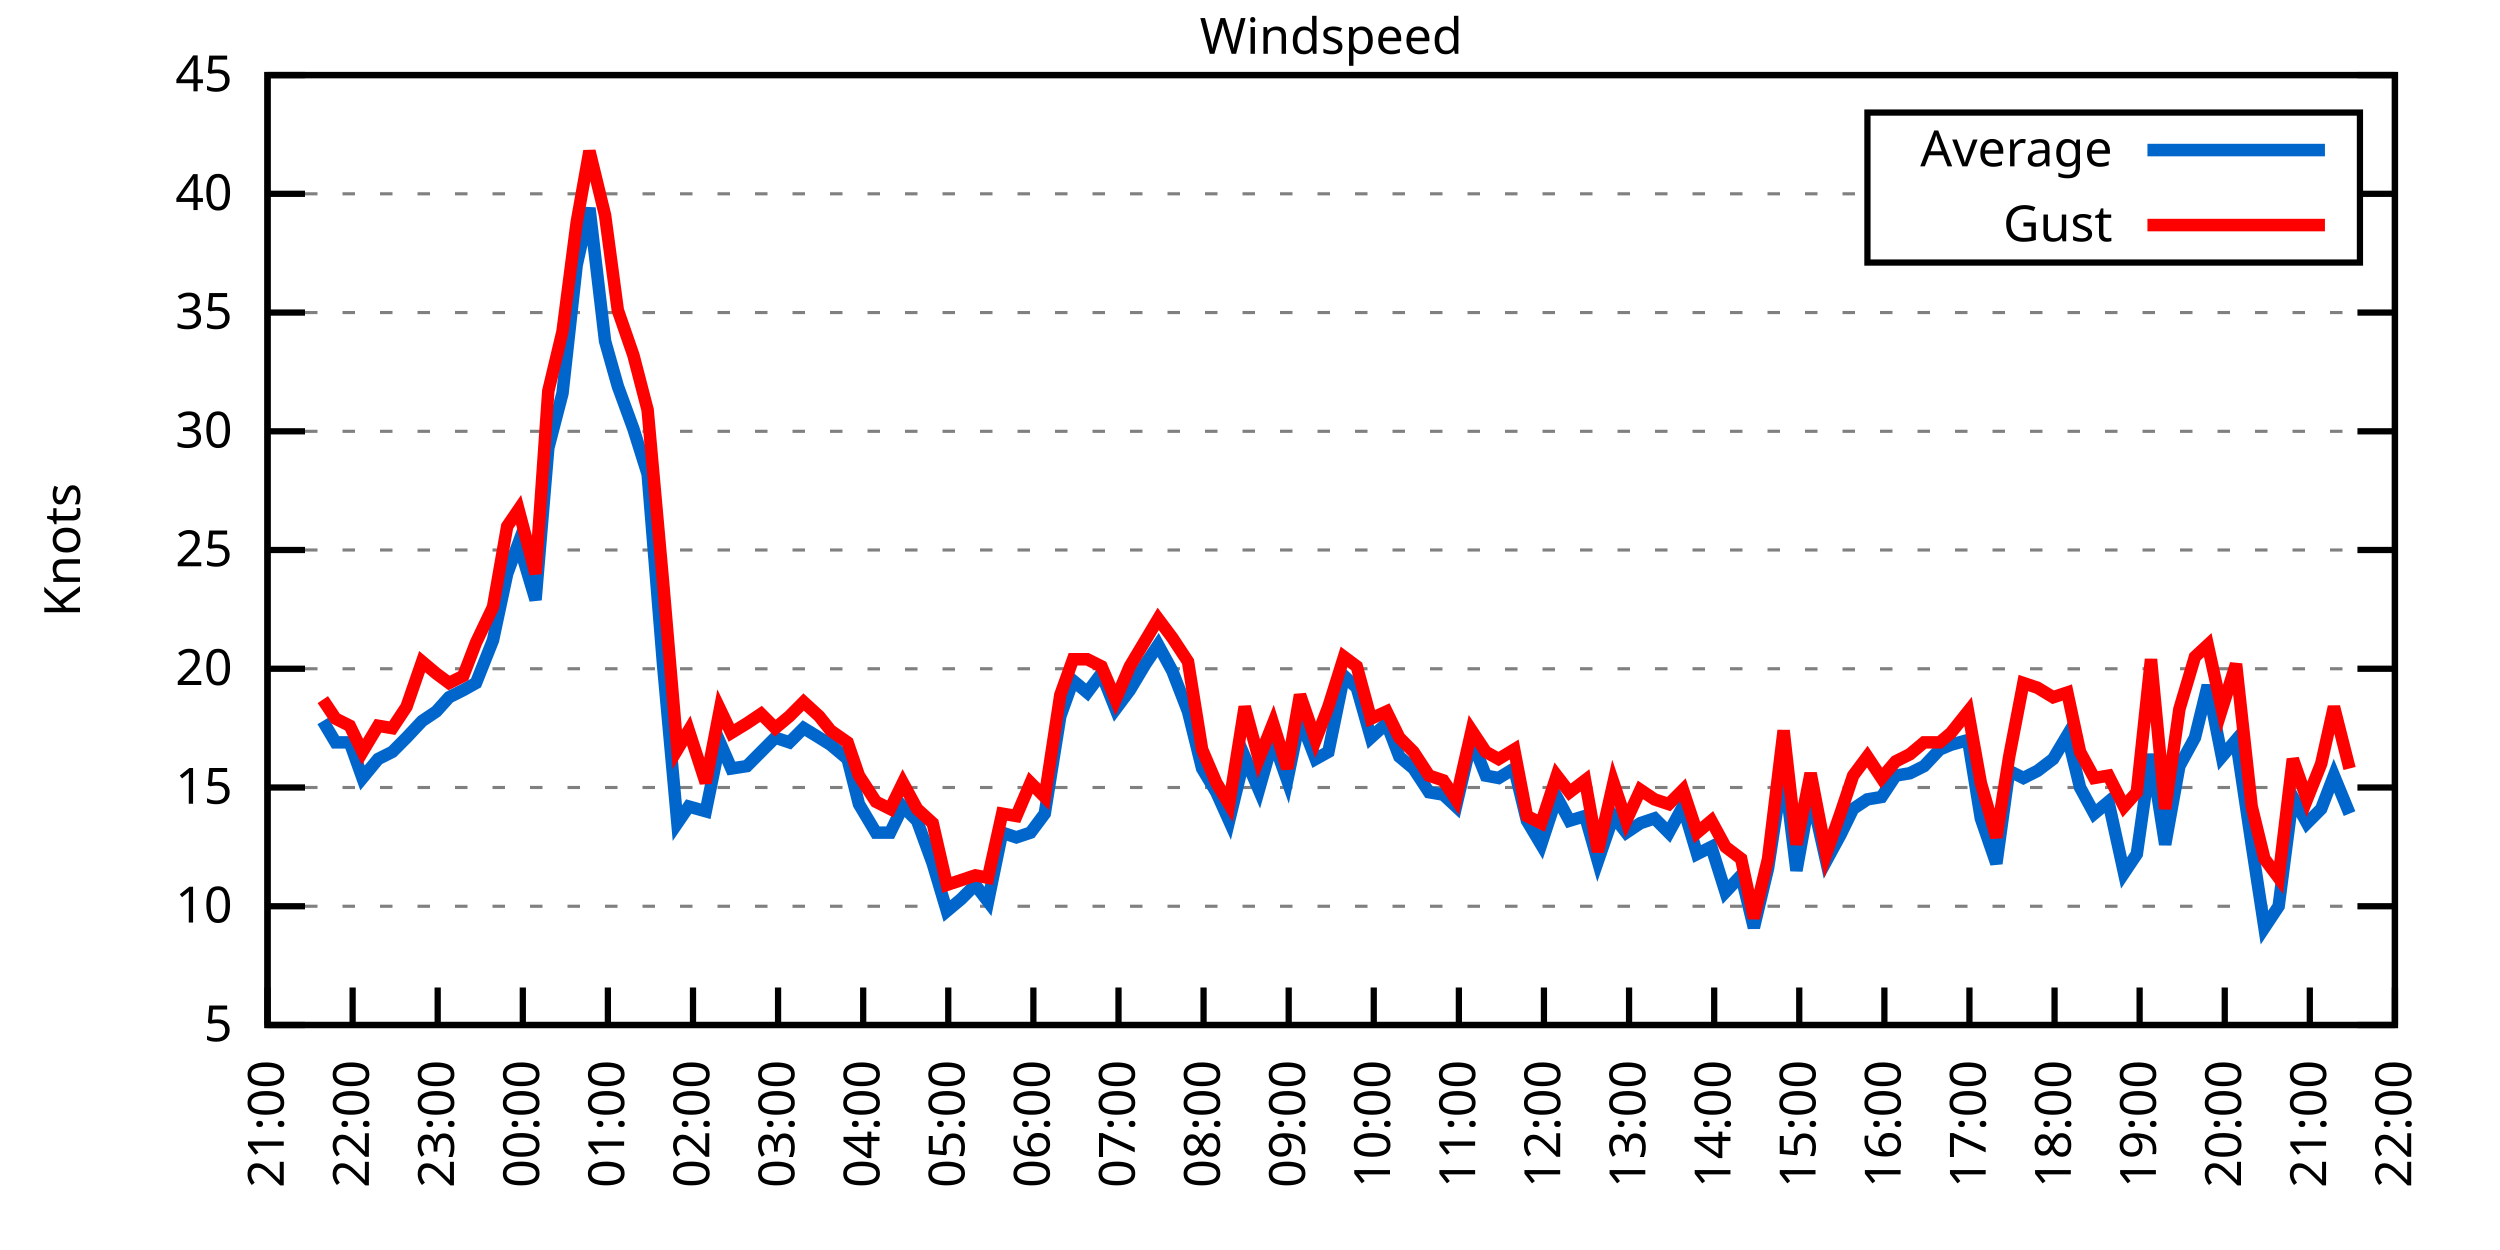
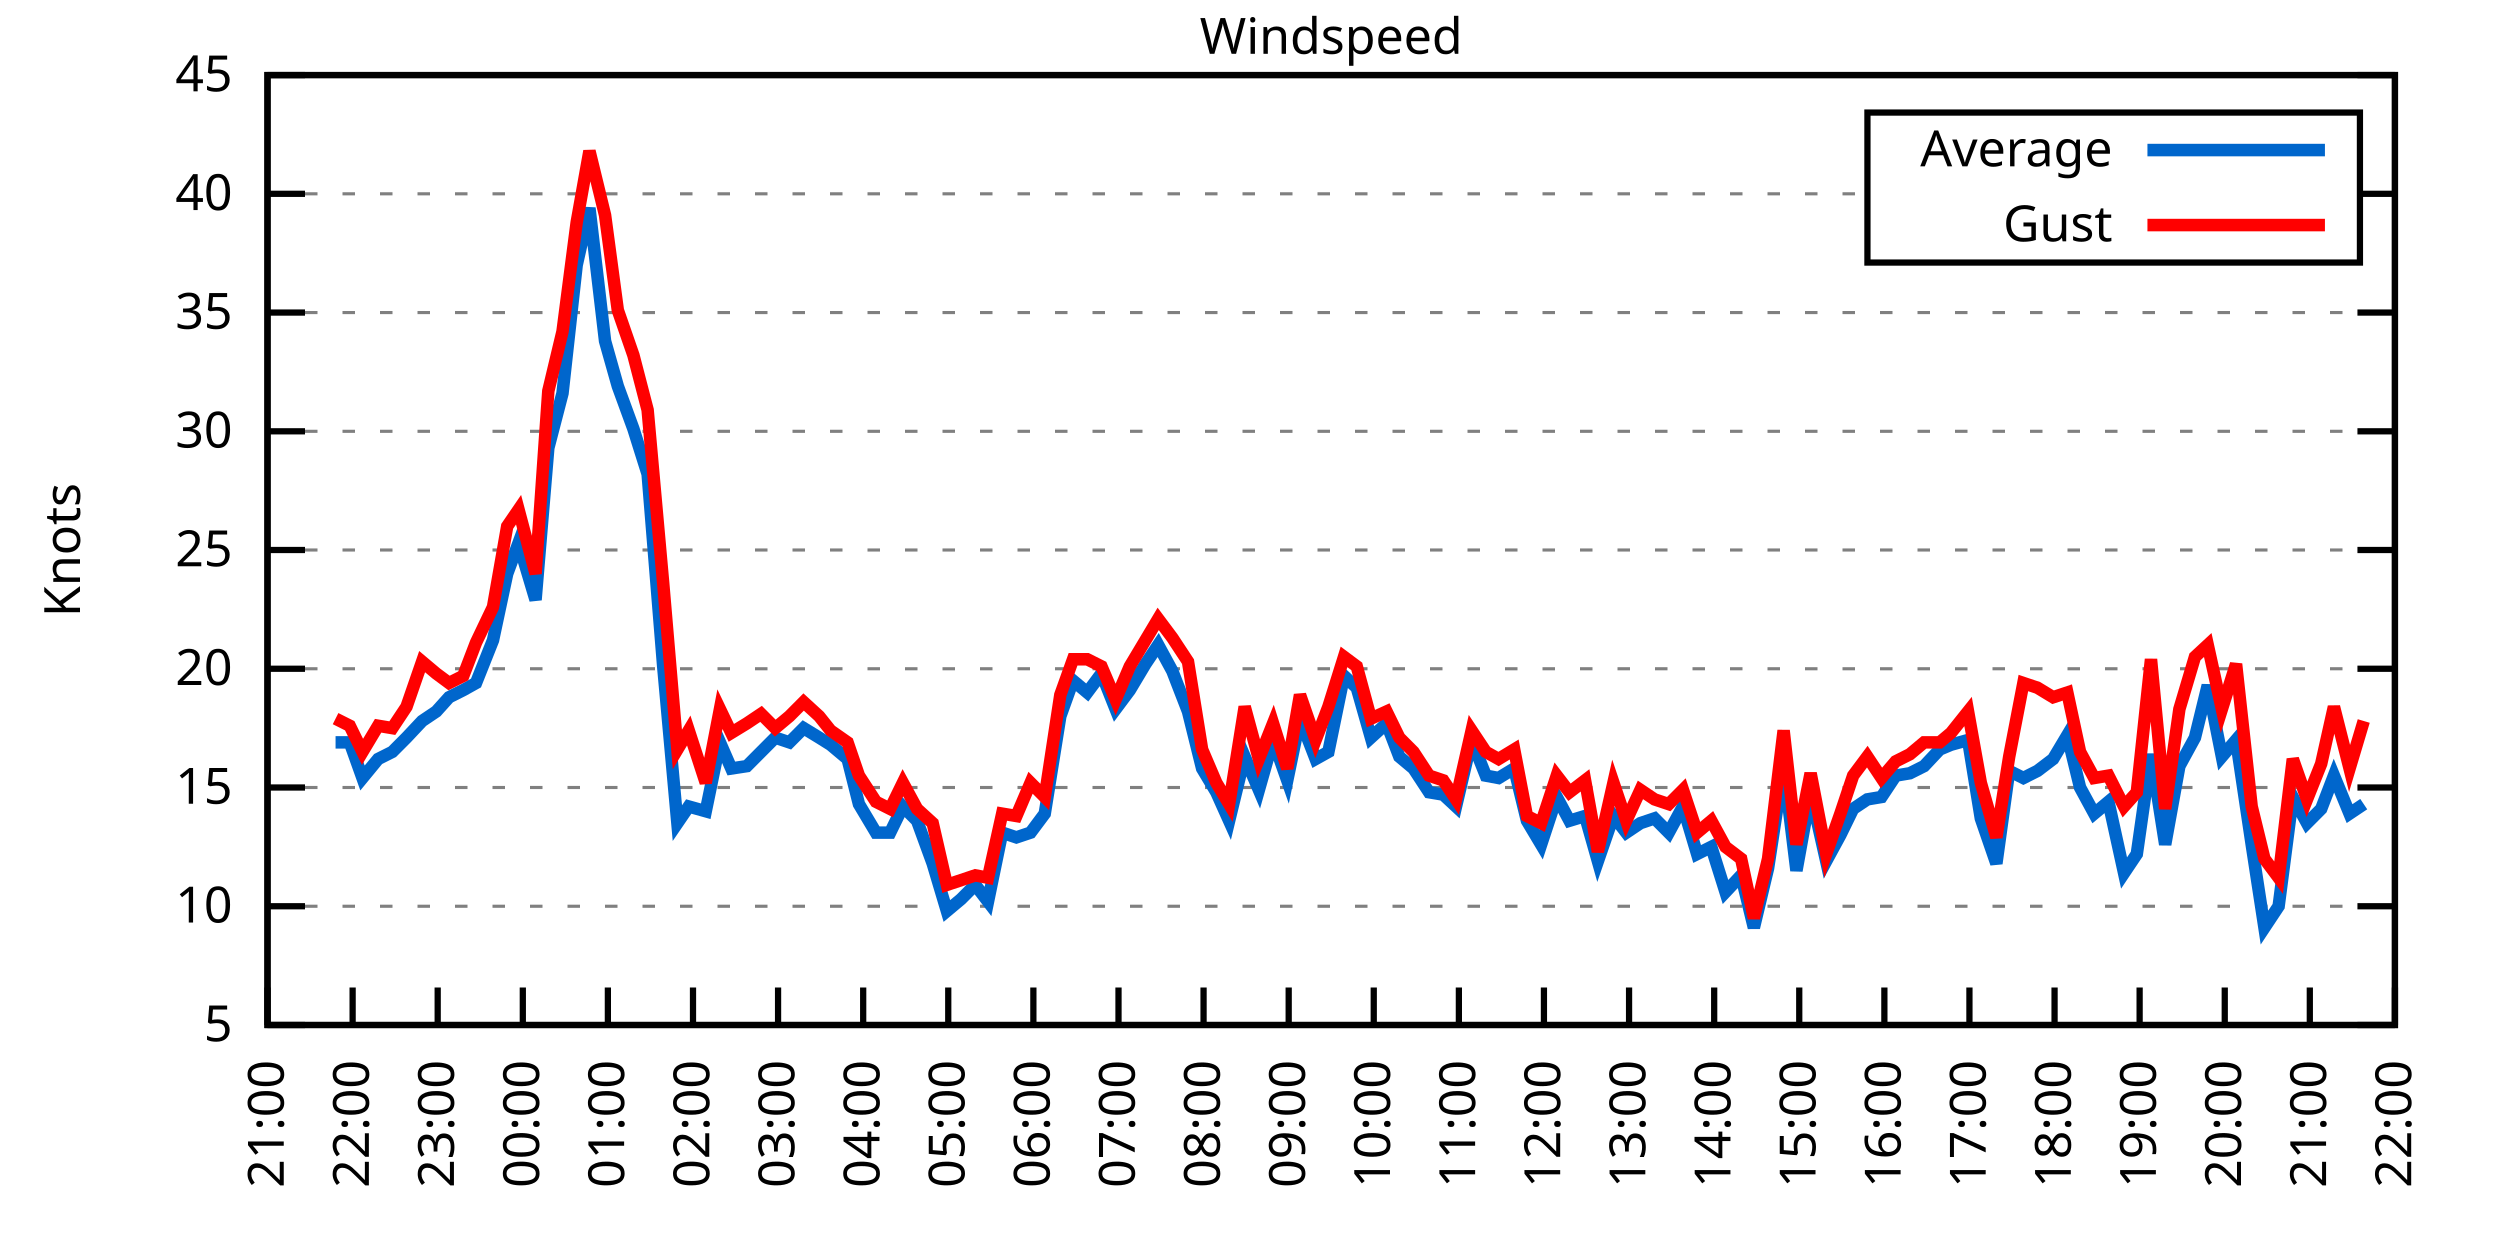
<svg xmlns="http://www.w3.org/2000/svg" xmlns:xlink="http://www.w3.org/1999/xlink" width="400" height="200" viewBox="0 0 400 200">
  <g id="gnuplot_canvas">
    <rect x="0" y="0" width="400" height="200" fill="none" />
    <defs>
      <circle id="gpDot" r="0.5" stroke-width="0.5" stroke="currentColor" />
      <path id="gpPt0" stroke-width="0.333" stroke="currentColor" d="M-1,0 h2 M0,-1 v2" />
      <path id="gpPt1" stroke-width="0.333" stroke="currentColor" d="M-1,-1 L1,1 M1,-1 L-1,1" />
      <path id="gpPt2" stroke-width="0.333" stroke="currentColor" d="M-1,0 L1,0 M0,-1 L0,1 M-1,-1 L1,1 M-1,1 L1,-1" />
      <rect id="gpPt3" stroke-width="0.333" stroke="currentColor" x="-1" y="-1" width="2" height="2" />
      <rect id="gpPt4" stroke-width="0.333" stroke="currentColor" fill="currentColor" x="-1" y="-1" width="2" height="2" />
      <circle id="gpPt5" stroke-width="0.333" stroke="currentColor" cx="0" cy="0" r="1" />
      <use xlink:href="#gpPt5" id="gpPt6" fill="currentColor" stroke="none" />
      <path id="gpPt7" stroke-width="0.333" stroke="currentColor" d="M0,-1.33 L-1.33,0.67 L1.33,0.67 z" />
      <use xlink:href="#gpPt7" id="gpPt8" fill="currentColor" stroke="none" />
      <use xlink:href="#gpPt7" id="gpPt9" stroke="currentColor" transform="rotate(180)" />
      <use xlink:href="#gpPt9" id="gpPt10" fill="currentColor" stroke="none" />
      <use xlink:href="#gpPt3" id="gpPt11" stroke="currentColor" transform="rotate(45)" />
      <use xlink:href="#gpPt11" id="gpPt12" fill="currentColor" stroke="none" />
      <path id="gpPt13" stroke-width="0.333" stroke="currentColor" d="M0,1.330 L1.265,0.411 L0.782,-1.067 L-0.782,-1.076 L-1.265,0.411 z" />
      <use xlink:href="#gpPt13" id="gpPt14" fill="currentColor" stroke="none" />
      <filter id="textbox" filterUnits="objectBoundingBox" x="0" y="0" height="1" width="1">
        <feFlood flood-color="white" flood-opacity="1" result="bgnd" />
        <feComposite in="SourceGraphic" in2="bgnd" operator="atop" />
      </filter>
      <filter id="greybox" filterUnits="objectBoundingBox" x="0" y="0" height="1" width="1">
        <feFlood flood-color="lightgrey" flood-opacity="1" result="grey" />
        <feComposite in="SourceGraphic" in2="grey" operator="atop" />
      </filter>
    </defs>
    <g fill="none" color="white" stroke="currentColor" stroke-width="1.00" stroke-linecap="butt" stroke-linejoin="miter">
</g>
    <g fill="none" color="black" stroke="currentColor" stroke-width="1.00" stroke-linecap="butt" stroke-linejoin="miter">
      <g stroke="none" shape-rendering="crispEdges">
        <polygon fill="rgb(255, 255, 255)" points="42.80,164.00 383.18,164.00 383.18,12.02 42.80,12.02 " />
      </g>
    </g>
    <g fill="none" color="black" stroke="currentColor" stroke-width="1.00" stroke-linecap="butt" stroke-linejoin="miter">
</g>
    <g fill="none" color="black" stroke="black" stroke-width="0.50" stroke-linecap="butt" stroke-linejoin="miter">
</g>
    <g fill="none" color="gray" stroke="currentColor" stroke-width="0.50" stroke-linecap="butt" stroke-linejoin="miter">
      <path stroke="gray" stroke-dasharray="2,4" class="gridline" d="M42.80,164.00 L383.19,164.00  " />
    </g>
    <g fill="none" color="gray" stroke="gray" stroke-width="1.00" stroke-linecap="butt" stroke-linejoin="miter">
</g>
    <g fill="none" color="black" stroke="currentColor" stroke-width="1.00" stroke-linecap="butt" stroke-linejoin="miter">
      <path stroke="black" d="M42.80,164.00 L48.80,164.00 M383.19,164.00 L377.19,164.00  " />
      <g transform="translate(37.20,166.60)" stroke="none" fill="black" font-family="Sans" font-size="8.00" text-anchor="end">
        <text>
          <tspan font-family="Sans"> 5</tspan>
        </text>
      </g>
    </g>
    <g fill="none" color="black" stroke="currentColor" stroke-width="1.00" stroke-linecap="butt" stroke-linejoin="miter">
</g>
    <g fill="none" color="black" stroke="black" stroke-width="0.50" stroke-linecap="butt" stroke-linejoin="miter">
</g>
    <g fill="none" color="gray" stroke="currentColor" stroke-width="0.50" stroke-linecap="butt" stroke-linejoin="miter">
      <path stroke="gray" stroke-dasharray="2,4" class="gridline" d="M42.80,145.00 L383.19,145.00  " />
    </g>
    <g fill="none" color="gray" stroke="gray" stroke-width="1.00" stroke-linecap="butt" stroke-linejoin="miter">
</g>
    <g fill="none" color="black" stroke="currentColor" stroke-width="1.00" stroke-linecap="butt" stroke-linejoin="miter">
      <path stroke="black" d="M42.80,145.00 L48.80,145.00 M383.19,145.00 L377.19,145.00  " />
      <g transform="translate(37.20,147.60)" stroke="none" fill="black" font-family="Sans" font-size="8.00" text-anchor="end">
        <text>
          <tspan font-family="Sans"> 10</tspan>
        </text>
      </g>
    </g>
    <g fill="none" color="black" stroke="currentColor" stroke-width="1.00" stroke-linecap="butt" stroke-linejoin="miter">
</g>
    <g fill="none" color="black" stroke="black" stroke-width="0.50" stroke-linecap="butt" stroke-linejoin="miter">
</g>
    <g fill="none" color="gray" stroke="currentColor" stroke-width="0.50" stroke-linecap="butt" stroke-linejoin="miter">
      <path stroke="gray" stroke-dasharray="2,4" class="gridline" d="M42.80,126.00 L383.19,126.00  " />
    </g>
    <g fill="none" color="gray" stroke="gray" stroke-width="1.00" stroke-linecap="butt" stroke-linejoin="miter">
</g>
    <g fill="none" color="black" stroke="currentColor" stroke-width="1.00" stroke-linecap="butt" stroke-linejoin="miter">
      <path stroke="black" d="M42.80,126.00 L48.80,126.00 M383.19,126.00 L377.19,126.00  " />
      <g transform="translate(37.20,128.60)" stroke="none" fill="black" font-family="Sans" font-size="8.00" text-anchor="end">
        <text>
          <tspan font-family="Sans"> 15</tspan>
        </text>
      </g>
    </g>
    <g fill="none" color="black" stroke="currentColor" stroke-width="1.00" stroke-linecap="butt" stroke-linejoin="miter">
</g>
    <g fill="none" color="black" stroke="black" stroke-width="0.50" stroke-linecap="butt" stroke-linejoin="miter">
</g>
    <g fill="none" color="gray" stroke="currentColor" stroke-width="0.50" stroke-linecap="butt" stroke-linejoin="miter">
      <path stroke="gray" stroke-dasharray="2,4" class="gridline" d="M42.80,107.00 L383.19,107.00  " />
    </g>
    <g fill="none" color="gray" stroke="gray" stroke-width="1.00" stroke-linecap="butt" stroke-linejoin="miter">
</g>
    <g fill="none" color="black" stroke="currentColor" stroke-width="1.00" stroke-linecap="butt" stroke-linejoin="miter">
      <path stroke="black" d="M42.80,107.00 L48.80,107.00 M383.19,107.00 L377.19,107.00  " />
      <g transform="translate(37.20,109.60)" stroke="none" fill="black" font-family="Sans" font-size="8.00" text-anchor="end">
        <text>
          <tspan font-family="Sans"> 20</tspan>
        </text>
      </g>
    </g>
    <g fill="none" color="black" stroke="currentColor" stroke-width="1.00" stroke-linecap="butt" stroke-linejoin="miter">
</g>
    <g fill="none" color="black" stroke="black" stroke-width="0.50" stroke-linecap="butt" stroke-linejoin="miter">
</g>
    <g fill="none" color="gray" stroke="currentColor" stroke-width="0.50" stroke-linecap="butt" stroke-linejoin="miter">
      <path stroke="gray" stroke-dasharray="2,4" class="gridline" d="M42.80,88.00 L383.19,88.00  " />
    </g>
    <g fill="none" color="gray" stroke="gray" stroke-width="1.00" stroke-linecap="butt" stroke-linejoin="miter">
</g>
    <g fill="none" color="black" stroke="currentColor" stroke-width="1.00" stroke-linecap="butt" stroke-linejoin="miter">
      <path stroke="black" d="M42.80,88.00 L48.80,88.00 M383.19,88.00 L377.19,88.00  " />
      <g transform="translate(37.20,90.60)" stroke="none" fill="black" font-family="Sans" font-size="8.00" text-anchor="end">
        <text>
          <tspan font-family="Sans"> 25</tspan>
        </text>
      </g>
    </g>
    <g fill="none" color="black" stroke="currentColor" stroke-width="1.00" stroke-linecap="butt" stroke-linejoin="miter">
</g>
    <g fill="none" color="black" stroke="black" stroke-width="0.50" stroke-linecap="butt" stroke-linejoin="miter">
</g>
    <g fill="none" color="gray" stroke="currentColor" stroke-width="0.50" stroke-linecap="butt" stroke-linejoin="miter">
      <path stroke="gray" stroke-dasharray="2,4" class="gridline" d="M42.80,69.01 L383.19,69.01  " />
    </g>
    <g fill="none" color="gray" stroke="gray" stroke-width="1.00" stroke-linecap="butt" stroke-linejoin="miter">
</g>
    <g fill="none" color="black" stroke="currentColor" stroke-width="1.00" stroke-linecap="butt" stroke-linejoin="miter">
      <path stroke="black" d="M42.80,69.01 L48.80,69.01 M383.19,69.01 L377.19,69.01  " />
      <g transform="translate(37.20,71.61)" stroke="none" fill="black" font-family="Sans" font-size="8.00" text-anchor="end">
        <text>
          <tspan font-family="Sans"> 30</tspan>
        </text>
      </g>
    </g>
    <g fill="none" color="black" stroke="currentColor" stroke-width="1.00" stroke-linecap="butt" stroke-linejoin="miter">
</g>
    <g fill="none" color="black" stroke="black" stroke-width="0.50" stroke-linecap="butt" stroke-linejoin="miter">
</g>
    <g fill="none" color="gray" stroke="currentColor" stroke-width="0.50" stroke-linecap="butt" stroke-linejoin="miter">
      <path stroke="gray" stroke-dasharray="2,4" class="gridline" d="M42.80,50.01 L383.19,50.01  " />
    </g>
    <g fill="none" color="gray" stroke="gray" stroke-width="1.00" stroke-linecap="butt" stroke-linejoin="miter">
</g>
    <g fill="none" color="black" stroke="currentColor" stroke-width="1.00" stroke-linecap="butt" stroke-linejoin="miter">
      <path stroke="black" d="M42.80,50.01 L48.80,50.01 M383.19,50.01 L377.19,50.01  " />
      <g transform="translate(37.20,52.61)" stroke="none" fill="black" font-family="Sans" font-size="8.00" text-anchor="end">
        <text>
          <tspan font-family="Sans"> 35</tspan>
        </text>
      </g>
    </g>
    <g fill="none" color="black" stroke="currentColor" stroke-width="1.00" stroke-linecap="butt" stroke-linejoin="miter">
</g>
    <g fill="none" color="black" stroke="black" stroke-width="0.50" stroke-linecap="butt" stroke-linejoin="miter">
</g>
    <g fill="none" color="gray" stroke="currentColor" stroke-width="0.50" stroke-linecap="butt" stroke-linejoin="miter">
      <path stroke="gray" stroke-dasharray="2,4" class="gridline" d="M42.80,31.01 L298.79,31.01 M377.59,31.01 L383.19,31.01  " />
    </g>
    <g fill="none" color="gray" stroke="gray" stroke-width="1.00" stroke-linecap="butt" stroke-linejoin="miter">
</g>
    <g fill="none" color="black" stroke="currentColor" stroke-width="1.00" stroke-linecap="butt" stroke-linejoin="miter">
      <path stroke="black" d="M42.80,31.01 L48.80,31.01 M383.19,31.01 L377.19,31.01  " />
      <g transform="translate(37.20,33.61)" stroke="none" fill="black" font-family="Sans" font-size="8.00" text-anchor="end">
        <text>
          <tspan font-family="Sans"> 40</tspan>
        </text>
      </g>
    </g>
    <g fill="none" color="black" stroke="currentColor" stroke-width="1.00" stroke-linecap="butt" stroke-linejoin="miter">
</g>
    <g fill="none" color="black" stroke="black" stroke-width="0.50" stroke-linecap="butt" stroke-linejoin="miter">
</g>
    <g fill="none" color="gray" stroke="currentColor" stroke-width="0.50" stroke-linecap="butt" stroke-linejoin="miter">
      <path stroke="gray" stroke-dasharray="2,4" class="gridline" d="M42.80,12.01 L383.19,12.01  " />
    </g>
    <g fill="none" color="gray" stroke="gray" stroke-width="1.00" stroke-linecap="butt" stroke-linejoin="miter">
</g>
    <g fill="none" color="black" stroke="currentColor" stroke-width="1.00" stroke-linecap="butt" stroke-linejoin="miter">
      <path stroke="black" d="M42.80,12.01 L48.80,12.01 M383.19,12.01 L377.19,12.01  " />
      <g transform="translate(37.20,14.61)" stroke="none" fill="black" font-family="Sans" font-size="8.00" text-anchor="end">
        <text>
          <tspan font-family="Sans"> 45</tspan>
        </text>
      </g>
    </g>
    <g fill="none" color="black" stroke="currentColor" stroke-width="1.00" stroke-linecap="butt" stroke-linejoin="miter">
      <path stroke="black" d="M42.80,164.00 L42.80,158.00  " />
      <g transform="translate(45.40,169.60) rotate(270.00)" stroke="none" fill="black" font-family="Sans" font-size="8.00" text-anchor="end">
        <text>
          <tspan font-family="Sans">21:00</tspan>
        </text>
      </g>
    </g>
    <g fill="none" color="black" stroke="currentColor" stroke-width="1.00" stroke-linecap="butt" stroke-linejoin="miter">
      <path stroke="black" d="M56.42,164.00 L56.42,158.00  " />
      <g transform="translate(59.02,169.60) rotate(270.00)" stroke="none" fill="black" font-family="Sans" font-size="8.00" text-anchor="end">
        <text>
          <tspan font-family="Sans">22:00</tspan>
        </text>
      </g>
    </g>
    <g fill="none" color="black" stroke="currentColor" stroke-width="1.00" stroke-linecap="butt" stroke-linejoin="miter">
      <path stroke="black" d="M70.03,164.00 L70.03,158.00  " />
      <g transform="translate(72.63,169.60) rotate(270.00)" stroke="none" fill="black" font-family="Sans" font-size="8.00" text-anchor="end">
        <text>
          <tspan font-family="Sans">23:00</tspan>
        </text>
      </g>
    </g>
    <g fill="none" color="black" stroke="currentColor" stroke-width="1.00" stroke-linecap="butt" stroke-linejoin="miter">
      <path stroke="black" d="M83.65,164.00 L83.65,158.00  " />
      <g transform="translate(86.25,169.60) rotate(270.00)" stroke="none" fill="black" font-family="Sans" font-size="8.00" text-anchor="end">
        <text>
          <tspan font-family="Sans">00:00</tspan>
        </text>
      </g>
    </g>
    <g fill="none" color="black" stroke="currentColor" stroke-width="1.00" stroke-linecap="butt" stroke-linejoin="miter">
      <path stroke="black" d="M97.26,164.00 L97.26,158.00  " />
      <g transform="translate(99.86,169.60) rotate(270.00)" stroke="none" fill="black" font-family="Sans" font-size="8.00" text-anchor="end">
        <text>
          <tspan font-family="Sans">01:00</tspan>
        </text>
      </g>
    </g>
    <g fill="none" color="black" stroke="currentColor" stroke-width="1.00" stroke-linecap="butt" stroke-linejoin="miter">
      <path stroke="black" d="M110.88,164.00 L110.88,158.00  " />
      <g transform="translate(113.48,169.60) rotate(270.00)" stroke="none" fill="black" font-family="Sans" font-size="8.00" text-anchor="end">
        <text>
          <tspan font-family="Sans">02:00</tspan>
        </text>
      </g>
    </g>
    <g fill="none" color="black" stroke="currentColor" stroke-width="1.00" stroke-linecap="butt" stroke-linejoin="miter">
      <path stroke="black" d="M124.49,164.00 L124.49,158.00  " />
      <g transform="translate(127.09,169.60) rotate(270.00)" stroke="none" fill="black" font-family="Sans" font-size="8.00" text-anchor="end">
        <text>
          <tspan font-family="Sans">03:00</tspan>
        </text>
      </g>
    </g>
    <g fill="none" color="black" stroke="currentColor" stroke-width="1.00" stroke-linecap="butt" stroke-linejoin="miter">
      <path stroke="black" d="M138.11,164.00 L138.11,158.00  " />
      <g transform="translate(140.71,169.60) rotate(270.00)" stroke="none" fill="black" font-family="Sans" font-size="8.00" text-anchor="end">
        <text>
          <tspan font-family="Sans">04:00</tspan>
        </text>
      </g>
    </g>
    <g fill="none" color="black" stroke="currentColor" stroke-width="1.00" stroke-linecap="butt" stroke-linejoin="miter">
      <path stroke="black" d="M151.72,164.00 L151.72,158.00  " />
      <g transform="translate(154.32,169.60) rotate(270.00)" stroke="none" fill="black" font-family="Sans" font-size="8.00" text-anchor="end">
        <text>
          <tspan font-family="Sans">05:00</tspan>
        </text>
      </g>
    </g>
    <g fill="none" color="black" stroke="currentColor" stroke-width="1.00" stroke-linecap="butt" stroke-linejoin="miter">
      <path stroke="black" d="M165.34,164.00 L165.34,158.00  " />
      <g transform="translate(167.94,169.60) rotate(270.00)" stroke="none" fill="black" font-family="Sans" font-size="8.00" text-anchor="end">
        <text>
          <tspan font-family="Sans">06:00</tspan>
        </text>
      </g>
    </g>
    <g fill="none" color="black" stroke="currentColor" stroke-width="1.00" stroke-linecap="butt" stroke-linejoin="miter">
      <path stroke="black" d="M178.96,164.00 L178.96,158.00  " />
      <g transform="translate(181.56,169.60) rotate(270.00)" stroke="none" fill="black" font-family="Sans" font-size="8.00" text-anchor="end">
        <text>
          <tspan font-family="Sans">07:00</tspan>
        </text>
      </g>
    </g>
    <g fill="none" color="black" stroke="currentColor" stroke-width="1.00" stroke-linecap="butt" stroke-linejoin="miter">
      <path stroke="black" d="M192.57,164.00 L192.57,158.00  " />
      <g transform="translate(195.17,169.60) rotate(270.00)" stroke="none" fill="black" font-family="Sans" font-size="8.00" text-anchor="end">
        <text>
          <tspan font-family="Sans">08:00</tspan>
        </text>
      </g>
    </g>
    <g fill="none" color="black" stroke="currentColor" stroke-width="1.00" stroke-linecap="butt" stroke-linejoin="miter">
      <path stroke="black" d="M206.19,164.00 L206.19,158.00  " />
      <g transform="translate(208.79,169.60) rotate(270.00)" stroke="none" fill="black" font-family="Sans" font-size="8.00" text-anchor="end">
        <text>
          <tspan font-family="Sans">09:00</tspan>
        </text>
      </g>
    </g>
    <g fill="none" color="black" stroke="currentColor" stroke-width="1.00" stroke-linecap="butt" stroke-linejoin="miter">
      <path stroke="black" d="M219.80,164.00 L219.80,158.00  " />
      <g transform="translate(222.40,169.60) rotate(270.00)" stroke="none" fill="black" font-family="Sans" font-size="8.00" text-anchor="end">
        <text>
          <tspan font-family="Sans">10:00</tspan>
        </text>
      </g>
    </g>
    <g fill="none" color="black" stroke="currentColor" stroke-width="1.00" stroke-linecap="butt" stroke-linejoin="miter">
      <path stroke="black" d="M233.42,164.00 L233.42,158.00  " />
      <g transform="translate(236.02,169.60) rotate(270.00)" stroke="none" fill="black" font-family="Sans" font-size="8.00" text-anchor="end">
        <text>
          <tspan font-family="Sans">11:00</tspan>
        </text>
      </g>
    </g>
    <g fill="none" color="black" stroke="currentColor" stroke-width="1.00" stroke-linecap="butt" stroke-linejoin="miter">
      <path stroke="black" d="M247.03,164.00 L247.03,158.00  " />
      <g transform="translate(249.63,169.60) rotate(270.00)" stroke="none" fill="black" font-family="Sans" font-size="8.00" text-anchor="end">
        <text>
          <tspan font-family="Sans">12:00</tspan>
        </text>
      </g>
    </g>
    <g fill="none" color="black" stroke="currentColor" stroke-width="1.00" stroke-linecap="butt" stroke-linejoin="miter">
      <path stroke="black" d="M260.65,164.00 L260.65,158.00  " />
      <g transform="translate(263.25,169.60) rotate(270.00)" stroke="none" fill="black" font-family="Sans" font-size="8.00" text-anchor="end">
        <text>
          <tspan font-family="Sans">13:00</tspan>
        </text>
      </g>
    </g>
    <g fill="none" color="black" stroke="currentColor" stroke-width="1.00" stroke-linecap="butt" stroke-linejoin="miter">
      <path stroke="black" d="M274.27,164.00 L274.27,158.00  " />
      <g transform="translate(276.87,169.60) rotate(270.00)" stroke="none" fill="black" font-family="Sans" font-size="8.00" text-anchor="end">
        <text>
          <tspan font-family="Sans">14:00</tspan>
        </text>
      </g>
    </g>
    <g fill="none" color="black" stroke="currentColor" stroke-width="1.00" stroke-linecap="butt" stroke-linejoin="miter">
      <path stroke="black" d="M287.88,164.00 L287.88,158.00  " />
      <g transform="translate(290.48,169.60) rotate(270.00)" stroke="none" fill="black" font-family="Sans" font-size="8.00" text-anchor="end">
        <text>
          <tspan font-family="Sans">15:00</tspan>
        </text>
      </g>
    </g>
    <g fill="none" color="black" stroke="currentColor" stroke-width="1.00" stroke-linecap="butt" stroke-linejoin="miter">
      <path stroke="black" d="M301.50,164.00 L301.50,158.00  " />
      <g transform="translate(304.10,169.60) rotate(270.00)" stroke="none" fill="black" font-family="Sans" font-size="8.00" text-anchor="end">
        <text>
          <tspan font-family="Sans">16:00</tspan>
        </text>
      </g>
    </g>
    <g fill="none" color="black" stroke="currentColor" stroke-width="1.00" stroke-linecap="butt" stroke-linejoin="miter">
      <path stroke="black" d="M315.11,164.00 L315.11,158.00  " />
      <g transform="translate(317.71,169.60) rotate(270.00)" stroke="none" fill="black" font-family="Sans" font-size="8.00" text-anchor="end">
        <text>
          <tspan font-family="Sans">17:00</tspan>
        </text>
      </g>
    </g>
    <g fill="none" color="black" stroke="currentColor" stroke-width="1.00" stroke-linecap="butt" stroke-linejoin="miter">
      <path stroke="black" d="M328.73,164.00 L328.73,158.00  " />
      <g transform="translate(331.33,169.60) rotate(270.00)" stroke="none" fill="black" font-family="Sans" font-size="8.00" text-anchor="end">
        <text>
          <tspan font-family="Sans">18:00</tspan>
        </text>
      </g>
    </g>
    <g fill="none" color="black" stroke="currentColor" stroke-width="1.00" stroke-linecap="butt" stroke-linejoin="miter">
      <path stroke="black" d="M342.34,164.00 L342.34,158.00  " />
      <g transform="translate(344.94,169.60) rotate(270.00)" stroke="none" fill="black" font-family="Sans" font-size="8.00" text-anchor="end">
        <text>
          <tspan font-family="Sans">19:00</tspan>
        </text>
      </g>
    </g>
    <g fill="none" color="black" stroke="currentColor" stroke-width="1.00" stroke-linecap="butt" stroke-linejoin="miter">
      <path stroke="black" d="M355.96,164.00 L355.96,158.00  " />
      <g transform="translate(358.56,169.60) rotate(270.00)" stroke="none" fill="black" font-family="Sans" font-size="8.00" text-anchor="end">
        <text>
          <tspan font-family="Sans">20:00</tspan>
        </text>
      </g>
    </g>
    <g fill="none" color="black" stroke="currentColor" stroke-width="1.00" stroke-linecap="butt" stroke-linejoin="miter">
      <path stroke="black" d="M369.57,164.00 L369.57,158.00  " />
      <g transform="translate(372.17,169.60) rotate(270.00)" stroke="none" fill="black" font-family="Sans" font-size="8.00" text-anchor="end">
        <text>
          <tspan font-family="Sans">21:00</tspan>
        </text>
      </g>
    </g>
    <g fill="none" color="black" stroke="currentColor" stroke-width="1.00" stroke-linecap="butt" stroke-linejoin="miter">
      <path stroke="black" d="M383.19,164.00 L383.19,158.00  " />
      <g transform="translate(385.79,169.60) rotate(270.00)" stroke="none" fill="black" font-family="Sans" font-size="8.00" text-anchor="end">
        <text>
          <tspan font-family="Sans">22:00</tspan>
        </text>
      </g>
    </g>
    <g fill="none" color="black" stroke="currentColor" stroke-width="1.00" stroke-linecap="butt" stroke-linejoin="miter">
</g>
    <g fill="none" color="black" stroke="currentColor" stroke-width="1.00" stroke-linecap="butt" stroke-linejoin="miter">
      <path stroke="black" d="M42.80,12.01 L42.80,164.00 L383.19,164.00 L383.19,12.01 L42.80,12.01 Z  " />
    </g>
    <g fill="none" color="black" stroke="currentColor" stroke-width="1.00" stroke-linecap="butt" stroke-linejoin="miter">
</g>
    <g fill="none" color="black" stroke="currentColor" stroke-width="1.00" stroke-linecap="butt" stroke-linejoin="miter">
      <path stroke="black" d="M298.79,42.01 L298.79,18.01 L377.59,18.01 L377.59,42.01 L298.79,42.01 Z  " />
    </g>
    <g id="Windspeed_plot_1">
      <g fill="none" color="white" stroke="black" stroke-width="2.00" stroke-linecap="butt" stroke-linejoin="miter">
</g>
      <g fill="none" color="black" stroke="currentColor" stroke-width="2.00" stroke-linecap="butt" stroke-linejoin="miter">
        <g transform="translate(337.99,26.61)" stroke="none" fill="black" font-family="Sans" font-size="8.00" text-anchor="end">
          <text>
            <tspan font-family="Sans">Average</tspan>
          </text>
        </g>
      </g>
      <g fill="none" color="black" stroke="currentColor" stroke-width="2.00" stroke-linecap="butt" stroke-linejoin="miter">
-         <path stroke="rgb(  0, 102, 204)" d="M343.59,24.01 L371.99,24.01 M51.65,115.36 L53.69,118.78 L55.96,118.78 L58.00,124.48 L60.50,121.44 L62.77,120.30   L65.04,118.02 L67.54,115.36 L69.80,113.84 L71.85,111.56 L74.12,110.42 L76.16,109.28 L78.88,102.44 L81.15,91.80   L82.97,86.87 L85.69,95.98 L87.73,71.67 L90.00,62.93 L92.27,42.41 L94.31,33.29 L96.81,54.57 L98.85,61.79   L101.35,68.63 L103.62,75.85 L106.11,106.62 L108.38,131.70 L110.20,129.04 L112.92,129.80 L115.19,118.78 L117.01,122.96   L119.50,122.58 L121.77,120.30 L124.04,118.02 L126.31,118.78 L128.58,116.50 L131.07,118.02 L132.89,119.16 L135.61,121.44   L137.43,128.66 L140.15,133.22 L142.42,133.22 L144.46,129.04 L146.73,131.32 L149.23,138.16 L151.50,145.76 L153.77,143.86   L156.04,141.58 L158.08,144.24 L160.35,133.22 L162.62,133.98 L164.89,133.22 L167.16,130.18 L169.65,114.60 L171.69,108.90   L173.96,110.80 L176.23,107.76 L178.50,113.46 L180.77,110.42 L183.27,106.24 L185.31,103.20 L187.58,107.38 L190.08,113.84   L192.34,122.96 L194.61,126.76 L196.66,131.32 L199.15,121.06 L201.42,126.38 L203.69,118.40 L205.96,124.86 L208.00,114.98   L210.50,121.44 L212.54,120.30 L215.04,108.14 L217.08,110.04 L219.35,118.02 L221.85,115.74 L223.89,121.06 L226.16,122.96   L228.65,126.76 L230.92,127.14 L232.96,129.04 L235.46,118.40 L237.73,124.10 L239.77,124.48 L242.27,122.96 L244.31,131.32   L246.58,135.12 L249.08,127.52 L251.12,131.32 L253.61,130.56 L255.66,137.78 L258.15,130.56 L260.20,133.22 L262.47,131.70   L264.73,130.94 L267.00,133.22 L269.27,129.04 L271.54,136.64 L273.81,135.50 L276.08,142.72 L278.58,140.06 L280.62,148.42   L282.89,138.92 L285.38,122.58 L287.43,139.30 L289.70,126.76 L292.19,137.78 L294.46,133.60 L296.50,129.42 L298.77,127.90   L301.04,127.52 L303.31,124.10 L305.58,123.72 L307.85,122.58 L310.35,119.92 L312.16,119.16 L314.89,118.40 L316.93,130.94   L319.42,138.16 L321.47,123.34 L323.74,124.48 L326.00,123.34 L328.50,121.44 L330.77,117.64 L332.81,126.00 L335.08,130.18   L337.35,128.28 L339.85,139.68 L341.89,136.64 L344.16,120.68 L346.43,135.12 L348.70,122.58 L351.19,118.02 L353.24,109.66   L355.50,121.06 L357.77,118.40 L360.27,135.12 L362.31,148.42 L364.58,145.00 L366.85,127.52 L369.12,131.70 L371.39,129.42   L373.43,124.10 L375.93,130.18  " />
+         <path stroke="rgb(  0, 102, 204)" d="M343.59,24.01 L371.99,24.01 M53.69,118.78 L55.96,118.78 L58.00,124.48 L60.50,121.44 L62.77,120.30 L65.04,118.02   L67.54,115.36 L69.80,113.84 L71.85,111.56 L74.12,110.42 L76.16,109.28 L78.88,102.44 L81.15,91.80 L82.97,86.87   L85.69,95.98 L87.73,71.67 L90.00,62.93 L92.27,42.41 L94.31,33.29 L96.81,54.57 L98.85,61.79 L101.35,68.63   L103.62,75.85 L106.11,106.62 L108.38,131.70 L110.20,129.04 L112.92,129.80 L115.19,118.78 L117.01,122.96 L119.50,122.58   L121.77,120.30 L124.04,118.02 L126.31,118.78 L128.58,116.50 L131.07,118.02 L132.89,119.16 L135.61,121.44 L137.43,128.66   L140.15,133.22 L142.42,133.22 L144.46,129.04 L146.73,131.32 L149.23,138.16 L151.50,145.76 L153.77,143.86 L156.04,141.58   L158.08,144.24 L160.35,133.22 L162.62,133.98 L164.89,133.22 L167.16,130.18 L169.65,114.60 L171.69,108.90 L173.96,110.80   L176.23,107.76 L178.50,113.46 L180.77,110.42 L183.27,106.24 L185.31,103.20 L187.58,107.38 L190.08,113.84 L192.34,122.96   L194.61,126.76 L196.66,131.32 L199.15,121.06 L201.42,126.38 L203.69,118.40 L205.96,124.86 L208.00,114.98 L210.50,121.44   L212.54,120.30 L215.04,108.14 L217.08,110.04 L219.35,118.02 L221.85,115.74 L223.89,121.06 L226.16,122.96 L228.65,126.76   L230.92,127.14 L232.96,129.04 L235.46,118.40 L237.73,124.10 L239.77,124.48 L242.27,122.96 L244.31,131.32 L246.58,135.12   L249.08,127.52 L251.12,131.32 L253.61,130.56 L255.66,137.78 L258.15,130.56 L260.20,133.22 L262.47,131.70 L264.73,130.94   L267.00,133.22 L269.27,129.04 L271.54,136.64 L273.81,135.50 L276.08,142.72 L278.58,140.06 L280.62,148.42 L282.89,138.92   L285.38,122.58 L287.43,139.30 L289.70,126.76 L292.19,137.78 L294.46,133.60 L296.50,129.42 L298.77,127.90 L301.04,127.52   L303.31,124.10 L305.58,123.72 L307.85,122.58 L310.35,119.92 L312.16,119.16 L314.89,118.40 L316.93,130.94 L319.42,138.16   L321.47,123.34 L323.74,124.48 L326.00,123.34 L328.50,121.44 L330.77,117.64 L332.81,126.00 L335.08,130.18 L337.35,128.28   L339.85,139.68 L341.89,136.64 L344.16,120.68 L346.43,135.12 L348.70,122.58 L351.19,118.02 L353.24,109.66 L355.50,121.06   L357.77,118.40 L360.27,135.12 L362.31,148.42 L364.58,145.00 L366.85,127.52 L369.12,131.70 L371.39,129.42 L373.43,124.10   L375.93,130.18 L378.20,128.66  " />
      </g>
    </g>
    <g id="Windspeed_plot_2">
      <g fill="none" color="black" stroke="currentColor" stroke-width="2.00" stroke-linecap="butt" stroke-linejoin="miter">
        <g transform="translate(337.99,38.61)" stroke="none" fill="black" font-family="Sans" font-size="8.00" text-anchor="end">
          <text>
            <tspan font-family="Sans">Gust</tspan>
          </text>
        </g>
      </g>
      <g fill="none" color="black" stroke="currentColor" stroke-width="2.00" stroke-linecap="butt" stroke-linejoin="miter">
-         <path stroke="rgb(255,   0,   0)" d="M343.59,36.01 L371.99,36.01 M51.65,111.94 L53.69,114.98 L55.96,116.12 L58.00,120.30 L60.50,116.12 L62.77,116.50   L65.04,113.08 L67.54,105.86 L69.80,107.76 L71.85,109.28 L74.12,108.14 L76.16,102.82 L78.88,97.12 L81.15,84.21   L82.97,81.55 L85.69,91.80 L87.73,62.55 L90.00,53.05 L92.27,35.57 L94.31,24.17 L96.81,34.43 L98.85,49.63   L101.35,56.85 L103.62,65.59 L106.11,93.32 L108.38,119.92 L110.20,116.88 L112.92,125.24 L115.19,113.46 L117.01,117.26   L119.50,115.74 L121.77,114.22 L124.04,116.50 L126.31,114.60 L128.58,112.32 L131.07,114.60 L132.89,116.88 L135.61,118.78   L137.43,124.10 L140.15,128.28 L142.42,129.42 L144.46,125.24 L146.73,129.42 L149.23,131.70 L151.50,141.58 L153.77,140.82   L156.04,140.06 L158.08,140.44 L160.35,130.18 L162.62,130.56 L164.89,125.24 L167.16,127.52 L169.65,111.18 L171.69,105.48   L173.96,105.48 L176.23,106.62 L178.50,111.94 L180.77,106.62 L183.27,102.44 L185.31,99.02 L187.58,102.06 L190.08,105.86   L192.34,119.92 L194.61,125.24 L196.66,128.66 L199.15,113.08 L201.42,121.44 L203.69,115.74 L205.96,122.96 L208.00,111.18   L210.50,118.40 L212.54,113.08 L215.04,105.10 L217.08,106.62 L219.35,114.98 L221.85,113.84 L223.89,118.02 L226.16,120.30   L228.65,124.10 L230.92,124.86 L232.96,127.90 L235.46,116.88 L237.73,120.30 L239.77,121.44 L242.27,119.92 L244.31,130.56   L246.58,131.70 L249.08,124.10 L251.12,126.76 L253.61,124.86 L255.66,136.26 L258.15,125.24 L260.20,131.32 L262.47,126.38   L264.73,127.90 L267.00,128.66 L269.27,126.38 L271.54,133.22 L273.81,131.32 L276.08,135.50 L278.58,137.40 L280.62,146.90   L282.89,137.40 L285.38,116.88 L287.43,135.12 L289.70,123.72 L292.19,136.64 L294.46,130.18 L296.50,124.10 L298.77,121.06   L301.04,124.48 L303.31,121.82 L305.58,120.68 L307.85,118.78 L310.35,118.78 L312.16,117.26 L314.89,113.84 L316.93,125.24   L319.42,133.98 L321.47,121.06 L323.74,109.28 L326.00,110.04 L328.50,111.56 L330.77,110.80 L332.81,120.30 L335.08,124.48   L337.35,124.10 L339.85,129.04 L341.89,126.76 L344.16,105.48 L346.43,129.42 L348.70,113.46 L351.19,105.10 L353.24,103.20   L355.50,113.46 L357.77,106.24 L360.27,129.04 L362.31,137.40 L364.58,140.44 L366.85,121.44 L369.12,127.90 L371.39,122.20   L373.43,113.08 L375.93,122.96  " />
+         <path stroke="rgb(255,   0,   0)" d="M343.59,36.01 L371.99,36.01 M53.69,114.98 L55.96,116.12 L58.00,120.30 L60.50,116.12 L62.77,116.50 L65.04,113.08   L67.54,105.86 L69.80,107.76 L71.85,109.28 L74.12,108.14 L76.16,102.82 L78.88,97.12 L81.15,84.21 L82.97,81.55   L85.69,91.80 L87.73,62.55 L90.00,53.05 L92.27,35.57 L94.31,24.17 L96.81,34.43 L98.85,49.63 L101.35,56.85   L103.62,65.59 L106.11,93.32 L108.38,119.92 L110.20,116.88 L112.92,125.24 L115.19,113.46 L117.01,117.26 L119.50,115.74   L121.77,114.22 L124.04,116.50 L126.31,114.60 L128.58,112.32 L131.07,114.60 L132.89,116.88 L135.61,118.78 L137.43,124.10   L140.15,128.28 L142.42,129.42 L144.46,125.24 L146.73,129.42 L149.23,131.70 L151.50,141.58 L153.77,140.82 L156.04,140.06   L158.08,140.44 L160.35,130.18 L162.62,130.56 L164.89,125.24 L167.16,127.52 L169.65,111.18 L171.69,105.48 L173.96,105.48   L176.23,106.62 L178.50,111.94 L180.77,106.62 L183.27,102.44 L185.31,99.02 L187.58,102.06 L190.08,105.86 L192.34,119.92   L194.61,125.24 L196.66,128.66 L199.15,113.08 L201.42,121.44 L203.69,115.74 L205.96,122.96 L208.00,111.18 L210.50,118.40   L212.54,113.08 L215.04,105.10 L217.08,106.62 L219.35,114.98 L221.85,113.84 L223.89,118.02 L226.16,120.30 L228.65,124.10   L230.92,124.86 L232.96,127.90 L235.46,116.88 L237.73,120.30 L239.77,121.44 L242.27,119.92 L244.31,130.56 L246.58,131.70   L249.08,124.10 L251.12,126.76 L253.61,124.86 L255.66,136.26 L258.15,125.24 L260.20,131.32 L262.47,126.38 L264.73,127.90   L267.00,128.66 L269.27,126.38 L271.54,133.22 L273.81,131.32 L276.08,135.50 L278.58,137.40 L280.62,146.90 L282.89,137.40   L285.38,116.88 L287.43,135.12 L289.70,123.72 L292.19,136.64 L294.46,130.18 L296.50,124.10 L298.77,121.06 L301.04,124.48   L303.31,121.82 L305.58,120.68 L307.85,118.78 L310.35,118.78 L312.16,117.26 L314.89,113.84 L316.93,125.24 L319.42,133.98   L321.47,121.06 L323.74,109.28 L326.00,110.04 L328.50,111.56 L330.77,110.80 L332.81,120.30 L335.08,124.48 L337.35,124.10   L339.85,129.04 L341.89,126.76 L344.16,105.48 L346.43,129.42 L348.70,113.46 L351.19,105.10 L353.24,103.20 L355.50,113.46   L357.77,106.24 L360.27,129.04 L362.31,137.40 L364.58,140.44 L366.85,121.44 L369.12,127.90 L371.39,122.20 L373.43,113.08   L375.93,122.96 L378.20,115.36  " />
      </g>
    </g>
    <g fill="none" color="black" stroke="currentColor" stroke-width="2.00" stroke-linecap="butt" stroke-linejoin="miter">
</g>
    <g fill="none" color="black" stroke="black" stroke-width="1.00" stroke-linecap="butt" stroke-linejoin="miter">
</g>
    <g fill="none" color="black" stroke="currentColor" stroke-width="1.00" stroke-linecap="butt" stroke-linejoin="miter">
      <path stroke="black" d="M42.80,12.01 L42.80,164.00 L383.19,164.00 L383.19,12.01 L42.80,12.01 Z  " />
      <g transform="translate(12.80,88.01) rotate(270.00)" stroke="none" fill="black" font-family="Sans" font-size="8.00" text-anchor="middle">
        <text>
          <tspan font-family="Sans">Knots</tspan>
        </text>
      </g>
    </g>
    <g fill="none" color="black" stroke="currentColor" stroke-width="1.00" stroke-linecap="butt" stroke-linejoin="miter">
</g>
    <g fill="none" color="black" stroke="currentColor" stroke-width="1.00" stroke-linecap="butt" stroke-linejoin="miter">
      <g transform="translate(212.99,8.61)" stroke="none" fill="black" font-family="Sans" font-size="8.00" text-anchor="middle">
        <text>
          <tspan font-family="Sans">Windspeed</tspan>
        </text>
      </g>
    </g>
    <g fill="none" color="black" stroke="currentColor" stroke-width="1.00" stroke-linecap="butt" stroke-linejoin="miter">
</g>
  </g>
</svg>
